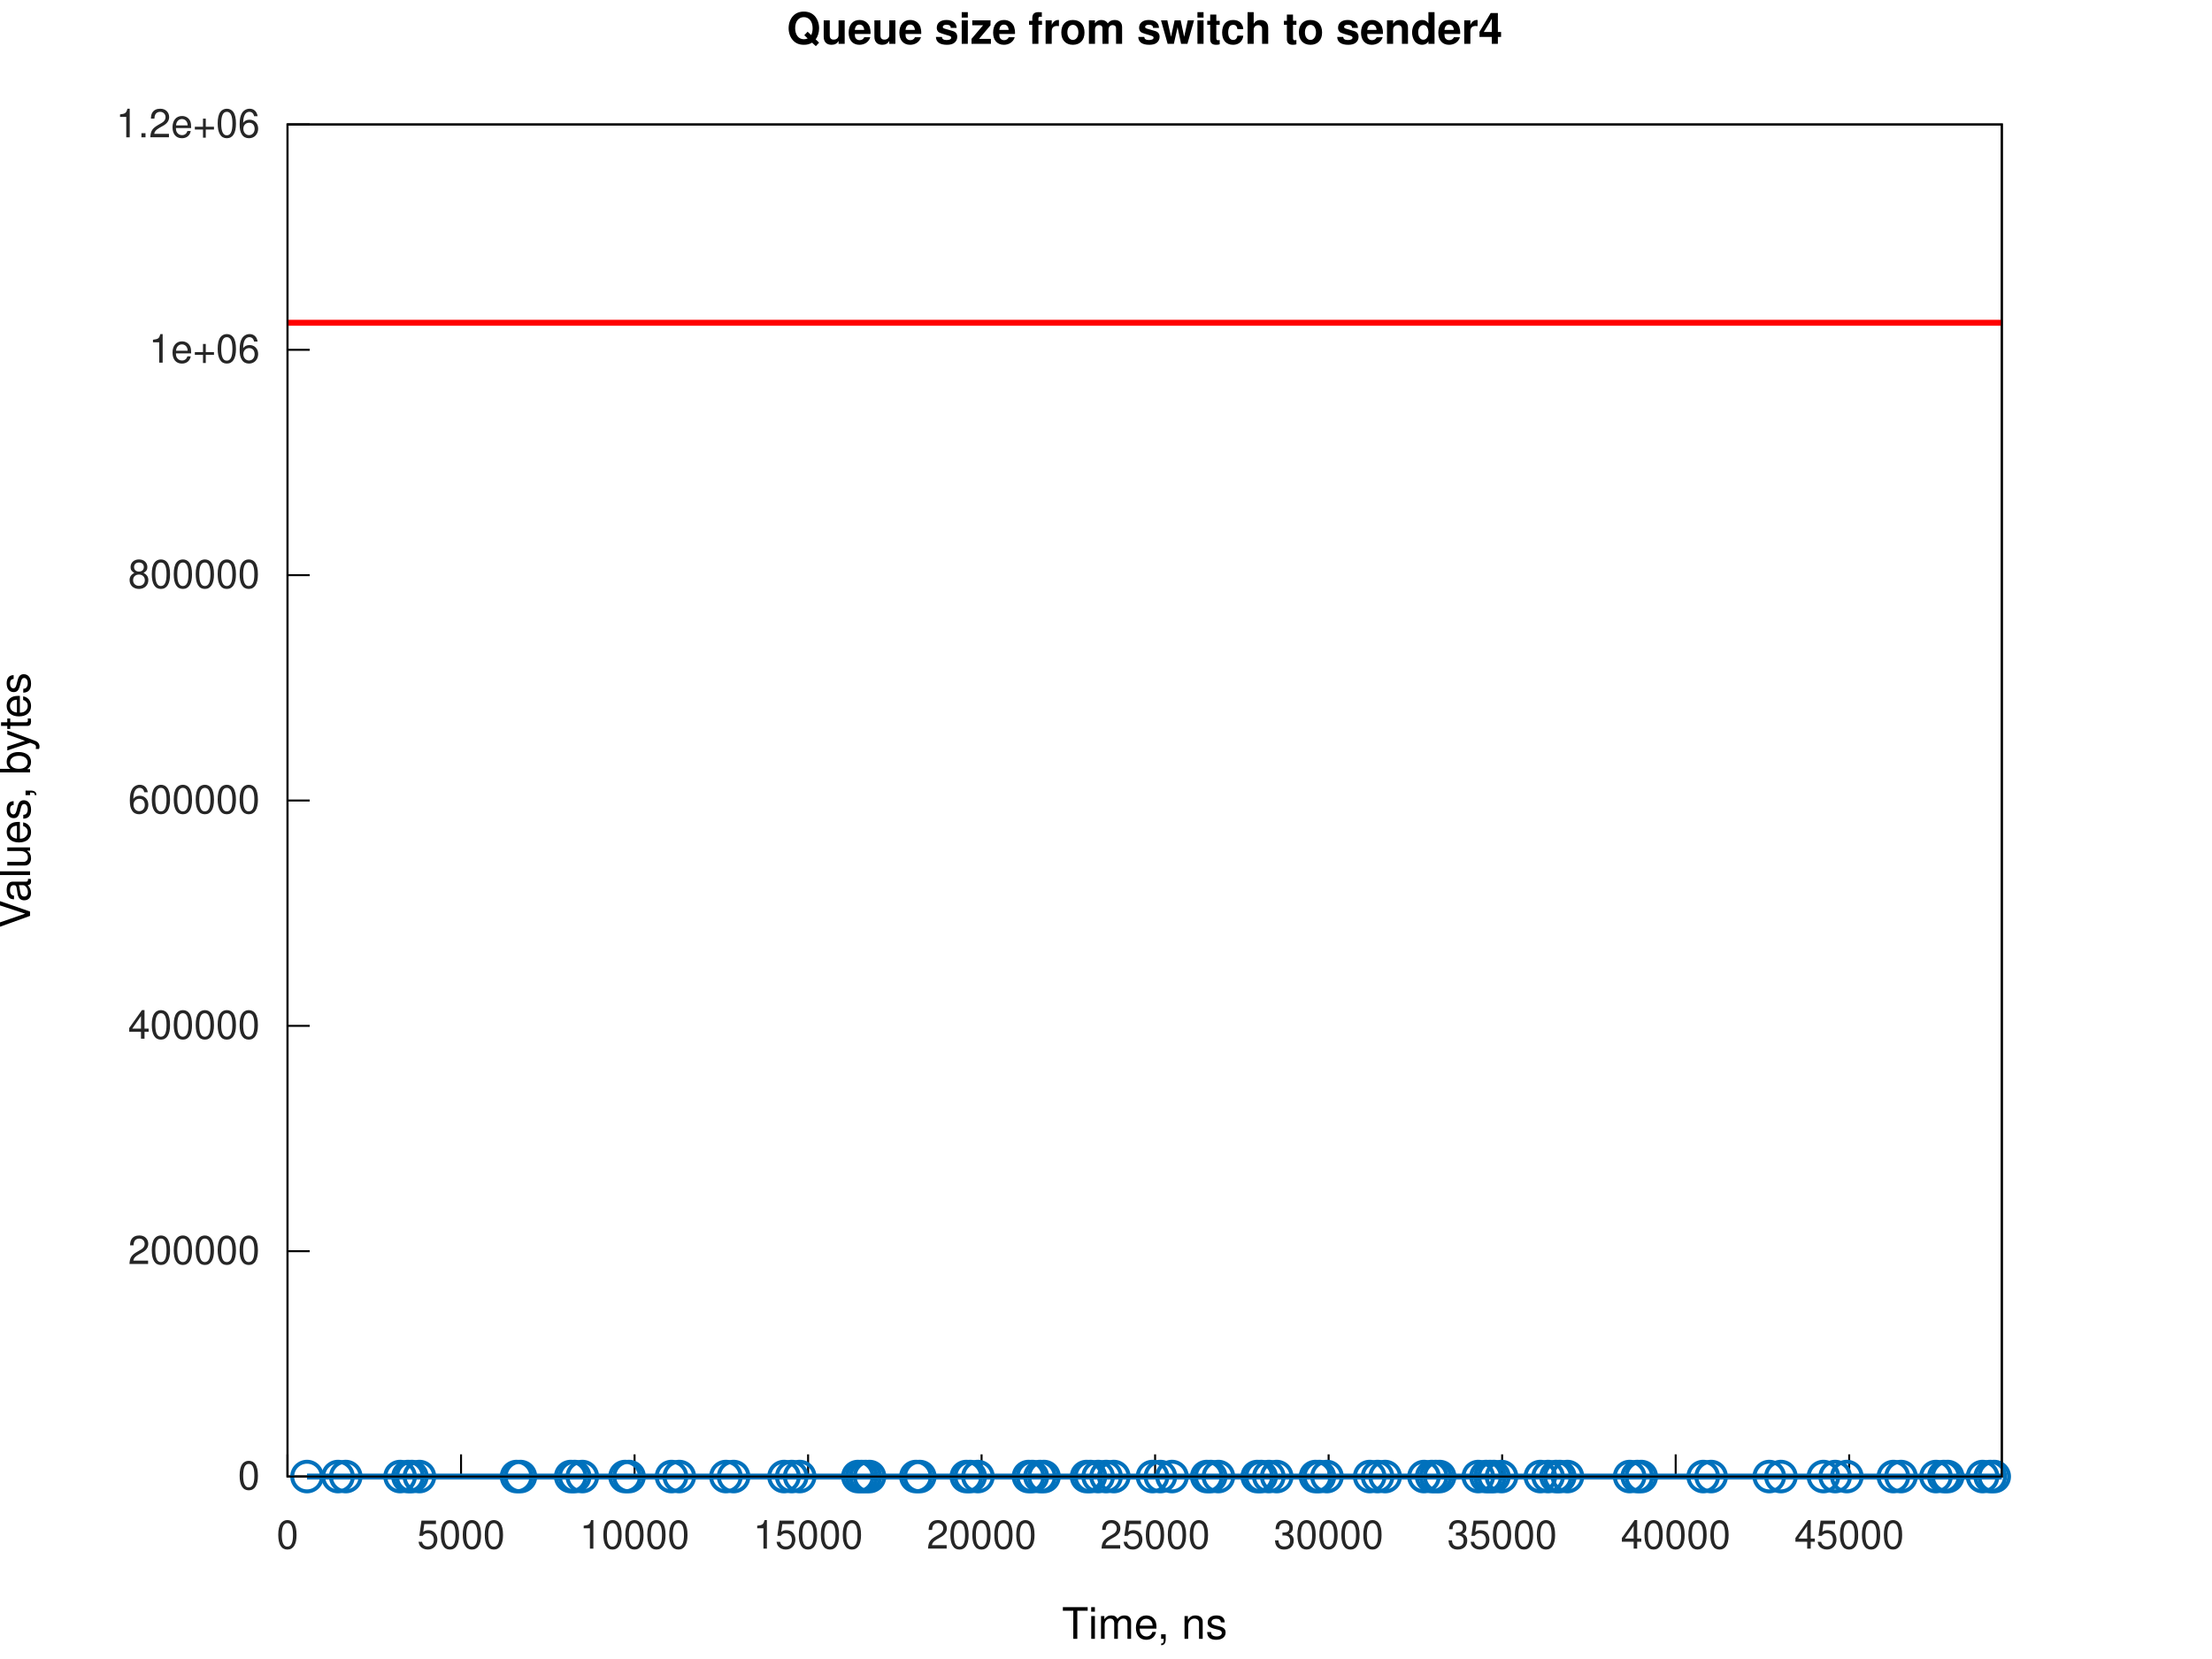
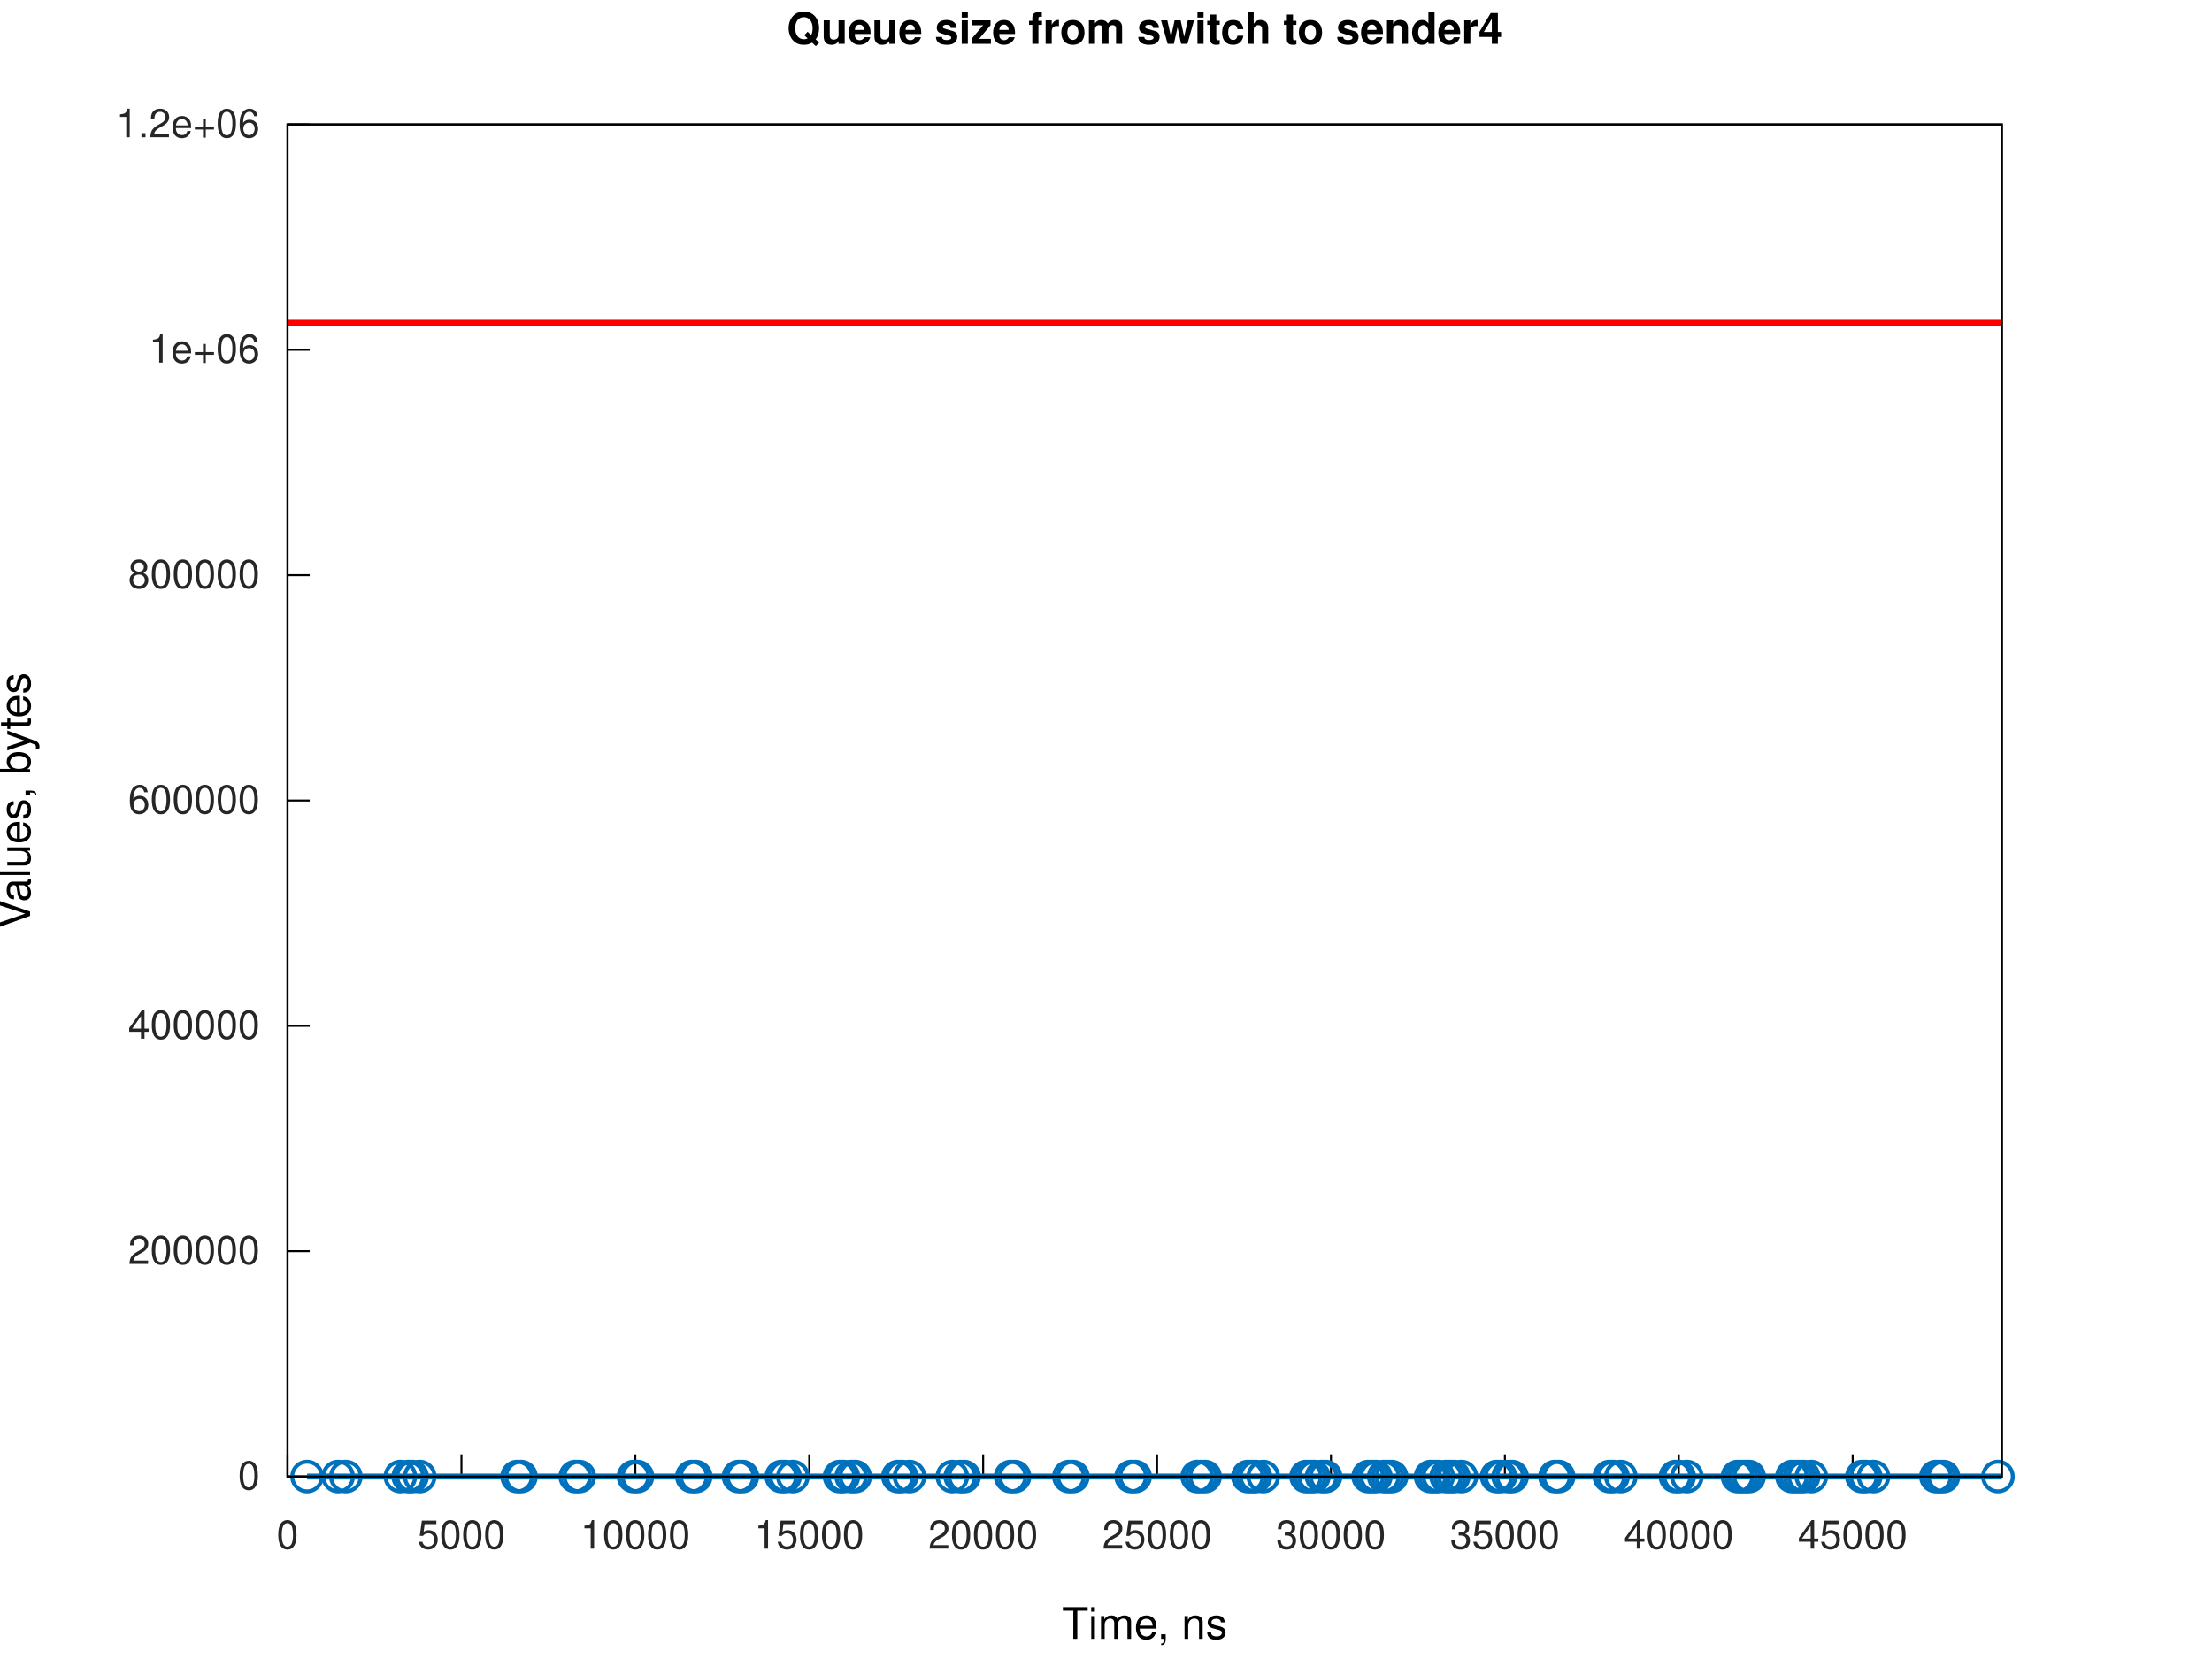
<svg xmlns="http://www.w3.org/2000/svg" xmlns:xlink="http://www.w3.org/1999/xlink" width="560" height="420" viewBox="0 0 560 420">
  <g id="gnuplot_canvas">
    <rect x="0" y="0" width="560" height="420" fill="none" />
    <defs>
      <circle id="gpDot" r="0.5" stroke-width="0.5" stroke="currentColor" />
      <path id="gpPt0" stroke-width="0.267" stroke="currentColor" d="M-1,0 h2 M0,-1 v2" />
      <path id="gpPt1" stroke-width="0.267" stroke="currentColor" d="M-1,-1 L1,1 M1,-1 L-1,1" />
      <path id="gpPt2" stroke-width="0.267" stroke="currentColor" d="M-1,0 L1,0 M0,-1 L0,1 M-1,-1 L1,1 M-1,1 L1,-1" />
      <rect id="gpPt3" stroke-width="0.267" stroke="currentColor" x="-1" y="-1" width="2" height="2" />
      <rect id="gpPt4" stroke-width="0.267" stroke="currentColor" fill="currentColor" x="-1" y="-1" width="2" height="2" />
      <circle id="gpPt5" stroke-width="0.267" stroke="currentColor" cx="0" cy="0" r="1" />
      <use xlink:href="#gpPt5" id="gpPt6" fill="currentColor" stroke="none" />
      <path id="gpPt7" stroke-width="0.267" stroke="currentColor" d="M0,-1.33 L-1.33,0.67 L1.33,0.67 z" />
      <use xlink:href="#gpPt7" id="gpPt8" fill="currentColor" stroke="none" />
      <use xlink:href="#gpPt7" id="gpPt9" stroke="currentColor" transform="rotate(180)" />
      <use xlink:href="#gpPt9" id="gpPt10" fill="currentColor" stroke="none" />
      <use xlink:href="#gpPt3" id="gpPt11" stroke="currentColor" transform="rotate(45)" />
      <use xlink:href="#gpPt11" id="gpPt12" fill="currentColor" stroke="none" />
      <path id="gpPt13" stroke-width="0.267" stroke="currentColor" d="M0,1.330 L1.265,0.411 L0.782,-1.067 L-0.782,-1.076 L-1.265,0.411 z" />
      <use xlink:href="#gpPt13" id="gpPt14" fill="currentColor" stroke="none" />
      <filter id="textbox" filterUnits="objectBoundingBox" x="0" y="0" height="1" width="1">
        <feFlood flood-color="white" flood-opacity="1" result="bgnd" />
        <feComposite in="SourceGraphic" in2="bgnd" operator="atop" />
      </filter>
      <filter id="greybox" filterUnits="objectBoundingBox" x="0" y="0" height="1" width="1">
        <feFlood flood-color="lightgrey" flood-opacity="1" result="grey" />
        <feComposite in="SourceGraphic" in2="grey" operator="atop" />
      </filter>
    </defs>
    <g fill="none" color="white" stroke="currentColor" stroke-width="1.00" stroke-linecap="butt" stroke-linejoin="miter">
</g>
    <g fill="none" color="white" stroke="currentColor" stroke-width="0.50" stroke-linecap="butt" stroke-linejoin="miter">
</g>
    <g fill="none" color="black" stroke="currentColor" stroke-width="0.50" stroke-linecap="butt" stroke-linejoin="miter">
      <path stroke="rgb(  0,   0,   0)" d="M72.79,373.81 L78.41,373.81  " />
      <g transform="translate(65.79,377.06)" stroke="none" fill="rgb(38,38,38)" font-family="Helvetica" font-size="10.00" text-anchor="end">
        <text>
          <tspan font-family="Helvetica">0</tspan>
        </text>
      </g>
    </g>
    <g fill="none" color="black" stroke="currentColor" stroke-width="0.50" stroke-linecap="butt" stroke-linejoin="miter">
      <path stroke="rgb(  0,   0,   0)" d="M72.79,316.76 L78.41,316.76  " />
      <g transform="translate(65.79,320.01)" stroke="none" fill="rgb(38,38,38)" font-family="Helvetica" font-size="10.00" text-anchor="end">
        <text>
          <tspan font-family="Helvetica">200000</tspan>
        </text>
      </g>
    </g>
    <g fill="none" color="black" stroke="currentColor" stroke-width="0.50" stroke-linecap="butt" stroke-linejoin="miter">
      <path stroke="rgb(  0,   0,   0)" d="M72.79,259.71 L78.41,259.71  " />
      <g transform="translate(65.79,262.96)" stroke="none" fill="rgb(38,38,38)" font-family="Helvetica" font-size="10.00" text-anchor="end">
        <text>
          <tspan font-family="Helvetica">400000</tspan>
        </text>
      </g>
    </g>
    <g fill="none" color="black" stroke="currentColor" stroke-width="0.50" stroke-linecap="butt" stroke-linejoin="miter">
      <path stroke="rgb(  0,   0,   0)" d="M72.79,202.66 L78.41,202.66  " />
      <g transform="translate(65.79,205.91)" stroke="none" fill="rgb(38,38,38)" font-family="Helvetica" font-size="10.00" text-anchor="end">
        <text>
          <tspan font-family="Helvetica">600000</tspan>
        </text>
      </g>
    </g>
    <g fill="none" color="black" stroke="currentColor" stroke-width="0.50" stroke-linecap="butt" stroke-linejoin="miter">
      <path stroke="rgb(  0,   0,   0)" d="M72.79,145.61 L78.41,145.61  " />
      <g transform="translate(65.79,148.86)" stroke="none" fill="rgb(38,38,38)" font-family="Helvetica" font-size="10.00" text-anchor="end">
        <text>
          <tspan font-family="Helvetica">800000</tspan>
        </text>
      </g>
    </g>
    <g fill="none" color="black" stroke="currentColor" stroke-width="0.50" stroke-linecap="butt" stroke-linejoin="miter">
      <path stroke="rgb(  0,   0,   0)" d="M72.79,88.56 L78.41,88.56  " />
      <g transform="translate(65.79,91.81)" stroke="none" fill="rgb(38,38,38)" font-family="Helvetica" font-size="10.00" text-anchor="end">
        <text>
          <tspan font-family="Helvetica">1e+06</tspan>
        </text>
      </g>
    </g>
    <g fill="none" color="black" stroke="currentColor" stroke-width="0.50" stroke-linecap="butt" stroke-linejoin="miter">
      <path stroke="rgb(  0,   0,   0)" d="M72.79,31.51 L78.41,31.51  " />
      <g transform="translate(65.79,34.76)" stroke="none" fill="rgb(38,38,38)" font-family="Helvetica" font-size="10.00" text-anchor="end">
        <text>
          <tspan font-family="Helvetica">1.2e+06</tspan>
        </text>
      </g>
    </g>
    <g fill="none" color="black" stroke="currentColor" stroke-width="0.50" stroke-linecap="butt" stroke-linejoin="miter">
      <path stroke="rgb(  0,   0,   0)" d="M72.79,373.81 L72.79,368.19  " />
      <g transform="translate(72.79,392.06)" stroke="none" fill="rgb(38,38,38)" font-family="Helvetica" font-size="10.00" text-anchor="middle">
        <text>
          <tspan font-family="Helvetica">0</tspan>
        </text>
      </g>
    </g>
    <g fill="none" color="black" stroke="currentColor" stroke-width="0.50" stroke-linecap="butt" stroke-linejoin="miter">
-       <path stroke="rgb(  0,   0,   0)" d="M116.72,373.81 L116.72,368.19  " />
-       <g transform="translate(116.72,392.06)" stroke="none" fill="rgb(38,38,38)" font-family="Helvetica" font-size="10.00" text-anchor="middle">
+       <path stroke="rgb(  0,   0,   0)" d="M116.82,373.81 L116.82,368.19  " />
+       <g transform="translate(116.82,392.06)" stroke="none" fill="rgb(38,38,38)" font-family="Helvetica" font-size="10.00" text-anchor="middle">
        <text>
          <tspan font-family="Helvetica">5000</tspan>
        </text>
      </g>
    </g>
    <g fill="none" color="black" stroke="currentColor" stroke-width="0.50" stroke-linecap="butt" stroke-linejoin="miter">
-       <path stroke="rgb(  0,   0,   0)" d="M160.65,373.81 L160.65,368.19  " />
-       <g transform="translate(160.65,392.06)" stroke="none" fill="rgb(38,38,38)" font-family="Helvetica" font-size="10.00" text-anchor="middle">
+       <path stroke="rgb(  0,   0,   0)" d="M160.84,373.81 L160.84,368.19  " />
+       <g transform="translate(160.84,392.06)" stroke="none" fill="rgb(38,38,38)" font-family="Helvetica" font-size="10.00" text-anchor="middle">
        <text>
          <tspan font-family="Helvetica">10000</tspan>
        </text>
      </g>
    </g>
    <g fill="none" color="black" stroke="currentColor" stroke-width="0.50" stroke-linecap="butt" stroke-linejoin="miter">
-       <path stroke="rgb(  0,   0,   0)" d="M204.58,373.81 L204.58,368.19  " />
-       <g transform="translate(204.58,392.06)" stroke="none" fill="rgb(38,38,38)" font-family="Helvetica" font-size="10.00" text-anchor="middle">
+       <path stroke="rgb(  0,   0,   0)" d="M204.87,373.81 L204.87,368.19  " />
+       <g transform="translate(204.87,392.06)" stroke="none" fill="rgb(38,38,38)" font-family="Helvetica" font-size="10.00" text-anchor="middle">
        <text>
          <tspan font-family="Helvetica">15000</tspan>
        </text>
      </g>
    </g>
    <g fill="none" color="black" stroke="currentColor" stroke-width="0.50" stroke-linecap="butt" stroke-linejoin="miter">
-       <path stroke="rgb(  0,   0,   0)" d="M248.50,373.81 L248.50,368.19  " />
-       <g transform="translate(248.50,392.06)" stroke="none" fill="rgb(38,38,38)" font-family="Helvetica" font-size="10.00" text-anchor="middle">
+       <path stroke="rgb(  0,   0,   0)" d="M248.90,373.81 L248.90,368.19  " />
+       <g transform="translate(248.90,392.06)" stroke="none" fill="rgb(38,38,38)" font-family="Helvetica" font-size="10.00" text-anchor="middle">
        <text>
          <tspan font-family="Helvetica">20000</tspan>
        </text>
      </g>
    </g>
    <g fill="none" color="black" stroke="currentColor" stroke-width="0.50" stroke-linecap="butt" stroke-linejoin="miter">
-       <path stroke="rgb(  0,   0,   0)" d="M292.43,373.81 L292.43,368.19  " />
-       <g transform="translate(292.43,392.06)" stroke="none" fill="rgb(38,38,38)" font-family="Helvetica" font-size="10.00" text-anchor="middle">
+       <path stroke="rgb(  0,   0,   0)" d="M292.93,373.81 L292.93,368.19  " />
+       <g transform="translate(292.93,392.06)" stroke="none" fill="rgb(38,38,38)" font-family="Helvetica" font-size="10.00" text-anchor="middle">
        <text>
          <tspan font-family="Helvetica">25000</tspan>
        </text>
      </g>
    </g>
    <g fill="none" color="black" stroke="currentColor" stroke-width="0.50" stroke-linecap="butt" stroke-linejoin="miter">
-       <path stroke="rgb(  0,   0,   0)" d="M336.36,373.81 L336.36,368.19  " />
-       <g transform="translate(336.36,392.06)" stroke="none" fill="rgb(38,38,38)" font-family="Helvetica" font-size="10.00" text-anchor="middle">
+       <path stroke="rgb(  0,   0,   0)" d="M336.95,373.81 L336.95,368.19  " />
+       <g transform="translate(336.95,392.06)" stroke="none" fill="rgb(38,38,38)" font-family="Helvetica" font-size="10.00" text-anchor="middle">
        <text>
          <tspan font-family="Helvetica">30000</tspan>
        </text>
      </g>
    </g>
    <g fill="none" color="black" stroke="currentColor" stroke-width="0.50" stroke-linecap="butt" stroke-linejoin="miter">
-       <path stroke="rgb(  0,   0,   0)" d="M380.29,373.81 L380.29,368.19  " />
-       <g transform="translate(380.29,392.06)" stroke="none" fill="rgb(38,38,38)" font-family="Helvetica" font-size="10.00" text-anchor="middle">
+       <path stroke="rgb(  0,   0,   0)" d="M380.98,373.81 L380.98,368.19  " />
+       <g transform="translate(380.98,392.06)" stroke="none" fill="rgb(38,38,38)" font-family="Helvetica" font-size="10.00" text-anchor="middle">
        <text>
          <tspan font-family="Helvetica">35000</tspan>
        </text>
      </g>
    </g>
    <g fill="none" color="black" stroke="currentColor" stroke-width="0.50" stroke-linecap="butt" stroke-linejoin="miter">
-       <path stroke="rgb(  0,   0,   0)" d="M424.22,373.81 L424.22,368.19  " />
-       <g transform="translate(424.22,392.06)" stroke="none" fill="rgb(38,38,38)" font-family="Helvetica" font-size="10.00" text-anchor="middle">
+       <path stroke="rgb(  0,   0,   0)" d="M425.01,373.81 L425.01,368.19  " />
+       <g transform="translate(425.01,392.06)" stroke="none" fill="rgb(38,38,38)" font-family="Helvetica" font-size="10.00" text-anchor="middle">
        <text>
          <tspan font-family="Helvetica">40000</tspan>
        </text>
      </g>
    </g>
    <g fill="none" color="black" stroke="currentColor" stroke-width="0.50" stroke-linecap="butt" stroke-linejoin="miter">
-       <path stroke="rgb(  0,   0,   0)" d="M468.15,373.81 L468.15,368.19  " />
-       <g transform="translate(468.15,392.06)" stroke="none" fill="rgb(38,38,38)" font-family="Helvetica" font-size="10.00" text-anchor="middle">
+       <path stroke="rgb(  0,   0,   0)" d="M469.03,373.81 L469.03,368.19  " />
+       <g transform="translate(469.03,392.06)" stroke="none" fill="rgb(38,38,38)" font-family="Helvetica" font-size="10.00" text-anchor="middle">
        <text>
          <tspan font-family="Helvetica">45000</tspan>
        </text>
      </g>
    </g>
    <g fill="none" color="black" stroke="currentColor" stroke-width="0.50" stroke-linecap="butt" stroke-linejoin="miter">
</g>
    <g fill="none" color="black" stroke="currentColor" stroke-width="0.50" stroke-linecap="butt" stroke-linejoin="miter">
      <path stroke="rgb(  0,   0,   0)" d="M72.79,31.51 L72.79,373.81 L506.79,373.81 L506.79,31.51 L72.79,31.51 Z  " />
    </g>
    <g fill="none" color="black" stroke="currentColor" stroke-width="0.50" stroke-linecap="butt" stroke-linejoin="miter">
</g>
    <g id="gnuplot_plot_1a">
      <g fill="none" color="white" stroke="rgb(  0,   0,   0)" stroke-width="1.50" stroke-linecap="butt" stroke-linejoin="miter">
</g>
      <g fill="none" color="black" stroke="currentColor" stroke-width="1.50" stroke-linecap="butt" stroke-linejoin="miter">
-         <path stroke="rgb(  0, 113, 188)" d="M77.73,373.81 L85.57,373.81 L87.53,373.81 L101.29,373.81 L103.28,373.81 L104.26,373.81 L106.18,373.81 L130.77,373.81   L131.75,373.81 L144.49,373.81 L145.49,373.81 L147.42,373.81 L158.24,373.81 L159.25,373.81 L170.01,373.81 L171.97,373.81   L183.77,373.81 L185.72,373.81 L198.49,373.81 L200.44,373.81 L202.45,373.81 L217.18,373.81 L218.13,373.81 L219.10,373.81   L220.13,373.81 L231.87,373.81 L232.85,373.81 L244.64,373.81 L245.62,373.81 L247.57,373.81 L260.38,373.81 L261.36,373.81   L263.28,373.81 L264.30,373.81 L275.08,373.81 L276.06,373.81 L278.01,373.81 L280.02,373.81 L281.98,373.81 L291.78,373.81   L293.77,373.81 L296.71,373.81 L305.51,373.81 L306.50,373.81 L308.45,373.81 L318.29,373.81 L319.27,373.81 L321.22,373.81   L323.22,373.81 L333.04,373.81 L334.02,373.81 L335.94,373.81 L346.76,373.81 L348.75,373.81 L350.67,373.81 L360.50,373.81   L362.45,373.81 L363.47,373.81 L364.46,373.81 L374.25,373.81 L376.20,373.81 L377.22,373.81 L378.20,373.81 L380.13,373.81   L389.96,373.81 L391.92,373.81 L393.92,373.81 L394.89,373.81 L396.82,373.81 L412.57,373.81 L414.49,373.81 L415.51,373.81   L431.19,373.81 L433.19,373.81 L447.92,373.81 L450.86,373.81 L461.63,373.81 L464.60,373.81 L467.55,373.81 L479.34,373.81   L481.26,373.81 L490.12,373.81 L492.11,373.81 L493.08,373.81 L501.92,373.81 L503.84,373.81 L504.86,373.81 L506.79,373.81    " />
-         <use xlink:href="#gpPt5" transform="translate(77.73,373.81) scale(3.75)" color="rgb(  0, 113, 188)" />
-         <use xlink:href="#gpPt5" transform="translate(85.57,373.81) scale(3.75)" color="rgb(  0, 113, 188)" />
-         <use xlink:href="#gpPt5" transform="translate(87.53,373.81) scale(3.75)" color="rgb(  0, 113, 188)" />
-         <use xlink:href="#gpPt5" transform="translate(101.29,373.81) scale(3.75)" color="rgb(  0, 113, 188)" />
-         <use xlink:href="#gpPt5" transform="translate(103.28,373.81) scale(3.75)" color="rgb(  0, 113, 188)" />
-         <use xlink:href="#gpPt5" transform="translate(104.26,373.81) scale(3.75)" color="rgb(  0, 113, 188)" />
-         <use xlink:href="#gpPt5" transform="translate(106.18,373.81) scale(3.75)" color="rgb(  0, 113, 188)" />
-         <use xlink:href="#gpPt5" transform="translate(130.77,373.81) scale(3.75)" color="rgb(  0, 113, 188)" />
-         <use xlink:href="#gpPt5" transform="translate(131.75,373.81) scale(3.75)" color="rgb(  0, 113, 188)" />
-         <use xlink:href="#gpPt5" transform="translate(144.49,373.81) scale(3.75)" color="rgb(  0, 113, 188)" />
-         <use xlink:href="#gpPt5" transform="translate(145.49,373.81) scale(3.75)" color="rgb(  0, 113, 188)" />
-         <use xlink:href="#gpPt5" transform="translate(147.42,373.81) scale(3.75)" color="rgb(  0, 113, 188)" />
-         <use xlink:href="#gpPt5" transform="translate(158.24,373.81) scale(3.75)" color="rgb(  0, 113, 188)" />
-         <use xlink:href="#gpPt5" transform="translate(159.25,373.81) scale(3.75)" color="rgb(  0, 113, 188)" />
-         <use xlink:href="#gpPt5" transform="translate(170.01,373.81) scale(3.75)" color="rgb(  0, 113, 188)" />
-         <use xlink:href="#gpPt5" transform="translate(171.97,373.81) scale(3.75)" color="rgb(  0, 113, 188)" />
-         <use xlink:href="#gpPt5" transform="translate(183.77,373.81) scale(3.75)" color="rgb(  0, 113, 188)" />
-         <use xlink:href="#gpPt5" transform="translate(185.72,373.81) scale(3.75)" color="rgb(  0, 113, 188)" />
-         <use xlink:href="#gpPt5" transform="translate(198.49,373.81) scale(3.75)" color="rgb(  0, 113, 188)" />
-         <use xlink:href="#gpPt5" transform="translate(200.44,373.81) scale(3.75)" color="rgb(  0, 113, 188)" />
-         <use xlink:href="#gpPt5" transform="translate(202.45,373.81) scale(3.75)" color="rgb(  0, 113, 188)" />
-         <use xlink:href="#gpPt5" transform="translate(217.18,373.81) scale(3.75)" color="rgb(  0, 113, 188)" />
-         <use xlink:href="#gpPt5" transform="translate(218.13,373.81) scale(3.75)" color="rgb(  0, 113, 188)" />
-         <use xlink:href="#gpPt5" transform="translate(219.10,373.81) scale(3.75)" color="rgb(  0, 113, 188)" />
-         <use xlink:href="#gpPt5" transform="translate(220.13,373.81) scale(3.75)" color="rgb(  0, 113, 188)" />
-         <use xlink:href="#gpPt5" transform="translate(231.87,373.81) scale(3.75)" color="rgb(  0, 113, 188)" />
-         <use xlink:href="#gpPt5" transform="translate(232.85,373.81) scale(3.75)" color="rgb(  0, 113, 188)" />
-         <use xlink:href="#gpPt5" transform="translate(244.64,373.81) scale(3.75)" color="rgb(  0, 113, 188)" />
-         <use xlink:href="#gpPt5" transform="translate(245.62,373.81) scale(3.75)" color="rgb(  0, 113, 188)" />
-         <use xlink:href="#gpPt5" transform="translate(247.57,373.81) scale(3.75)" color="rgb(  0, 113, 188)" />
-         <use xlink:href="#gpPt5" transform="translate(260.38,373.81) scale(3.75)" color="rgb(  0, 113, 188)" />
-         <use xlink:href="#gpPt5" transform="translate(261.36,373.81) scale(3.75)" color="rgb(  0, 113, 188)" />
-         <use xlink:href="#gpPt5" transform="translate(263.28,373.81) scale(3.75)" color="rgb(  0, 113, 188)" />
-         <use xlink:href="#gpPt5" transform="translate(264.30,373.81) scale(3.75)" color="rgb(  0, 113, 188)" />
-         <use xlink:href="#gpPt5" transform="translate(275.08,373.81) scale(3.75)" color="rgb(  0, 113, 188)" />
-         <use xlink:href="#gpPt5" transform="translate(276.06,373.81) scale(3.75)" color="rgb(  0, 113, 188)" />
-         <use xlink:href="#gpPt5" transform="translate(278.01,373.81) scale(3.75)" color="rgb(  0, 113, 188)" />
-         <use xlink:href="#gpPt5" transform="translate(280.02,373.81) scale(3.75)" color="rgb(  0, 113, 188)" />
-         <use xlink:href="#gpPt5" transform="translate(281.98,373.81) scale(3.75)" color="rgb(  0, 113, 188)" />
-         <use xlink:href="#gpPt5" transform="translate(291.78,373.81) scale(3.75)" color="rgb(  0, 113, 188)" />
-         <use xlink:href="#gpPt5" transform="translate(293.77,373.81) scale(3.75)" color="rgb(  0, 113, 188)" />
-         <use xlink:href="#gpPt5" transform="translate(296.71,373.81) scale(3.75)" color="rgb(  0, 113, 188)" />
-         <use xlink:href="#gpPt5" transform="translate(305.51,373.81) scale(3.75)" color="rgb(  0, 113, 188)" />
-         <use xlink:href="#gpPt5" transform="translate(306.50,373.81) scale(3.75)" color="rgb(  0, 113, 188)" />
-         <use xlink:href="#gpPt5" transform="translate(308.45,373.81) scale(3.75)" color="rgb(  0, 113, 188)" />
-         <use xlink:href="#gpPt5" transform="translate(318.29,373.81) scale(3.75)" color="rgb(  0, 113, 188)" />
-         <use xlink:href="#gpPt5" transform="translate(319.27,373.81) scale(3.75)" color="rgb(  0, 113, 188)" />
-         <use xlink:href="#gpPt5" transform="translate(321.22,373.81) scale(3.75)" color="rgb(  0, 113, 188)" />
-         <use xlink:href="#gpPt5" transform="translate(323.22,373.81) scale(3.75)" color="rgb(  0, 113, 188)" />
-         <use xlink:href="#gpPt5" transform="translate(333.04,373.81) scale(3.75)" color="rgb(  0, 113, 188)" />
-         <use xlink:href="#gpPt5" transform="translate(334.02,373.81) scale(3.75)" color="rgb(  0, 113, 188)" />
-         <use xlink:href="#gpPt5" transform="translate(335.94,373.81) scale(3.75)" color="rgb(  0, 113, 188)" />
-         <use xlink:href="#gpPt5" transform="translate(346.76,373.81) scale(3.75)" color="rgb(  0, 113, 188)" />
-         <use xlink:href="#gpPt5" transform="translate(348.75,373.81) scale(3.75)" color="rgb(  0, 113, 188)" />
-         <use xlink:href="#gpPt5" transform="translate(350.67,373.81) scale(3.75)" color="rgb(  0, 113, 188)" />
-         <use xlink:href="#gpPt5" transform="translate(360.50,373.81) scale(3.75)" color="rgb(  0, 113, 188)" />
-         <use xlink:href="#gpPt5" transform="translate(362.45,373.81) scale(3.75)" color="rgb(  0, 113, 188)" />
-         <use xlink:href="#gpPt5" transform="translate(363.47,373.81) scale(3.75)" color="rgb(  0, 113, 188)" />
-         <use xlink:href="#gpPt5" transform="translate(364.46,373.81) scale(3.75)" color="rgb(  0, 113, 188)" />
-         <use xlink:href="#gpPt5" transform="translate(374.25,373.81) scale(3.75)" color="rgb(  0, 113, 188)" />
-         <use xlink:href="#gpPt5" transform="translate(376.20,373.81) scale(3.75)" color="rgb(  0, 113, 188)" />
-         <use xlink:href="#gpPt5" transform="translate(377.22,373.81) scale(3.75)" color="rgb(  0, 113, 188)" />
-         <use xlink:href="#gpPt5" transform="translate(378.20,373.81) scale(3.75)" color="rgb(  0, 113, 188)" />
-         <use xlink:href="#gpPt5" transform="translate(380.13,373.81) scale(3.75)" color="rgb(  0, 113, 188)" />
-         <use xlink:href="#gpPt5" transform="translate(389.96,373.81) scale(3.75)" color="rgb(  0, 113, 188)" />
-         <use xlink:href="#gpPt5" transform="translate(391.92,373.81) scale(3.75)" color="rgb(  0, 113, 188)" />
-         <use xlink:href="#gpPt5" transform="translate(393.92,373.81) scale(3.75)" color="rgb(  0, 113, 188)" />
-         <use xlink:href="#gpPt5" transform="translate(394.89,373.81) scale(3.75)" color="rgb(  0, 113, 188)" />
-         <use xlink:href="#gpPt5" transform="translate(396.82,373.81) scale(3.75)" color="rgb(  0, 113, 188)" />
-         <use xlink:href="#gpPt5" transform="translate(412.57,373.81) scale(3.75)" color="rgb(  0, 113, 188)" />
-         <use xlink:href="#gpPt5" transform="translate(414.49,373.81) scale(3.75)" color="rgb(  0, 113, 188)" />
-         <use xlink:href="#gpPt5" transform="translate(415.51,373.81) scale(3.75)" color="rgb(  0, 113, 188)" />
-         <use xlink:href="#gpPt5" transform="translate(431.19,373.81) scale(3.75)" color="rgb(  0, 113, 188)" />
-         <use xlink:href="#gpPt5" transform="translate(433.19,373.81) scale(3.75)" color="rgb(  0, 113, 188)" />
-         <use xlink:href="#gpPt5" transform="translate(447.92,373.81) scale(3.75)" color="rgb(  0, 113, 188)" />
-         <use xlink:href="#gpPt5" transform="translate(450.86,373.81) scale(3.75)" color="rgb(  0, 113, 188)" />
-         <use xlink:href="#gpPt5" transform="translate(461.63,373.81) scale(3.75)" color="rgb(  0, 113, 188)" />
-         <use xlink:href="#gpPt5" transform="translate(464.60,373.81) scale(3.75)" color="rgb(  0, 113, 188)" />
-         <use xlink:href="#gpPt5" transform="translate(467.55,373.81) scale(3.75)" color="rgb(  0, 113, 188)" />
-         <use xlink:href="#gpPt5" transform="translate(479.34,373.81) scale(3.75)" color="rgb(  0, 113, 188)" />
-         <use xlink:href="#gpPt5" transform="translate(481.26,373.81) scale(3.75)" color="rgb(  0, 113, 188)" />
-         <use xlink:href="#gpPt5" transform="translate(490.12,373.81) scale(3.75)" color="rgb(  0, 113, 188)" />
-         <use xlink:href="#gpPt5" transform="translate(492.11,373.81) scale(3.75)" color="rgb(  0, 113, 188)" />
-         <use xlink:href="#gpPt5" transform="translate(493.08,373.81) scale(3.75)" color="rgb(  0, 113, 188)" />
-         <use xlink:href="#gpPt5" transform="translate(501.92,373.81) scale(3.75)" color="rgb(  0, 113, 188)" />
-         <use xlink:href="#gpPt5" transform="translate(503.84,373.81) scale(3.75)" color="rgb(  0, 113, 188)" />
-         <use xlink:href="#gpPt5" transform="translate(504.86,373.81) scale(3.75)" color="rgb(  0, 113, 188)" />
+         <path stroke="rgb(  0, 113, 188)" d="M77.74,373.81 L85.60,373.81 L87.56,373.81 L101.36,373.81 L103.35,373.81 L104.33,373.81 L106.26,373.81 L130.91,373.81   L131.89,373.81 L145.63,373.81 L146.65,373.81 L160.39,373.81 L161.38,373.81 L175.16,373.81 L176.14,373.81 L186.97,373.81   L187.95,373.81 L197.80,373.81 L198.77,373.81 L200.73,373.81 L212.55,373.81 L213.53,373.81 L215.49,373.81 L216.51,373.81   L227.32,373.81 L228.29,373.81 L230.25,373.81 L241.09,373.81 L243.09,373.81 L244.07,373.81 L255.85,373.81 L256.86,373.81   L270.61,373.81 L271.62,373.81 L286.36,373.81 L287.37,373.81 L303.08,373.81 L304.10,373.81 L305.09,373.81 L315.91,373.81   L316.89,373.81 L317.84,373.81 L319.81,373.81 L330.64,373.81 L331.65,373.81 L332.64,373.81 L334.57,373.81 L335.59,373.81   L346.38,373.81 L347.37,373.81 L348.34,373.81 L350.31,373.81 L351.33,373.81 L352.32,373.81 L362.16,373.81 L363.11,373.81   L364.13,373.81 L366.10,373.81 L367.09,373.81 L368.07,373.81 L369.99,373.81 L378.89,373.81 L379.88,373.81 L381.80,373.81   L382.81,373.81 L393.66,373.81 L394.60,373.81 L407.43,373.81 L408.38,373.81 L410.34,373.81 L424.16,373.81 L425.11,373.81   L427.07,373.81 L439.87,373.81 L440.86,373.81 L441.83,373.81 L442.82,373.81 L453.65,373.81 L454.63,373.81 L455.62,373.81   L456.64,373.81 L458.56,373.81 L471.36,373.81 L472.35,373.81 L474.31,373.81 L490.10,373.81 L491.08,373.81 L492.02,373.81   L505.81,373.81 L506.79,373.81  " />
+         <use xlink:href="#gpPt5" transform="translate(77.74,373.81) scale(3.75)" color="rgb(  0, 113, 188)" />
+         <use xlink:href="#gpPt5" transform="translate(85.60,373.81) scale(3.75)" color="rgb(  0, 113, 188)" />
+         <use xlink:href="#gpPt5" transform="translate(87.56,373.81) scale(3.75)" color="rgb(  0, 113, 188)" />
+         <use xlink:href="#gpPt5" transform="translate(101.36,373.81) scale(3.75)" color="rgb(  0, 113, 188)" />
+         <use xlink:href="#gpPt5" transform="translate(103.35,373.81) scale(3.75)" color="rgb(  0, 113, 188)" />
+         <use xlink:href="#gpPt5" transform="translate(104.33,373.81) scale(3.75)" color="rgb(  0, 113, 188)" />
+         <use xlink:href="#gpPt5" transform="translate(106.26,373.81) scale(3.75)" color="rgb(  0, 113, 188)" />
+         <use xlink:href="#gpPt5" transform="translate(130.91,373.81) scale(3.75)" color="rgb(  0, 113, 188)" />
+         <use xlink:href="#gpPt5" transform="translate(131.89,373.81) scale(3.75)" color="rgb(  0, 113, 188)" />
+         <use xlink:href="#gpPt5" transform="translate(145.63,373.81) scale(3.75)" color="rgb(  0, 113, 188)" />
+         <use xlink:href="#gpPt5" transform="translate(146.65,373.81) scale(3.75)" color="rgb(  0, 113, 188)" />
+         <use xlink:href="#gpPt5" transform="translate(160.39,373.81) scale(3.75)" color="rgb(  0, 113, 188)" />
+         <use xlink:href="#gpPt5" transform="translate(161.38,373.81) scale(3.75)" color="rgb(  0, 113, 188)" />
+         <use xlink:href="#gpPt5" transform="translate(175.16,373.81) scale(3.75)" color="rgb(  0, 113, 188)" />
+         <use xlink:href="#gpPt5" transform="translate(176.14,373.81) scale(3.75)" color="rgb(  0, 113, 188)" />
+         <use xlink:href="#gpPt5" transform="translate(186.97,373.81) scale(3.75)" color="rgb(  0, 113, 188)" />
+         <use xlink:href="#gpPt5" transform="translate(187.95,373.81) scale(3.75)" color="rgb(  0, 113, 188)" />
+         <use xlink:href="#gpPt5" transform="translate(197.80,373.81) scale(3.75)" color="rgb(  0, 113, 188)" />
+         <use xlink:href="#gpPt5" transform="translate(198.77,373.81) scale(3.75)" color="rgb(  0, 113, 188)" />
+         <use xlink:href="#gpPt5" transform="translate(200.73,373.81) scale(3.75)" color="rgb(  0, 113, 188)" />
+         <use xlink:href="#gpPt5" transform="translate(212.55,373.81) scale(3.75)" color="rgb(  0, 113, 188)" />
+         <use xlink:href="#gpPt5" transform="translate(213.53,373.81) scale(3.75)" color="rgb(  0, 113, 188)" />
+         <use xlink:href="#gpPt5" transform="translate(215.49,373.81) scale(3.75)" color="rgb(  0, 113, 188)" />
+         <use xlink:href="#gpPt5" transform="translate(216.51,373.81) scale(3.75)" color="rgb(  0, 113, 188)" />
+         <use xlink:href="#gpPt5" transform="translate(227.32,373.81) scale(3.75)" color="rgb(  0, 113, 188)" />
+         <use xlink:href="#gpPt5" transform="translate(228.29,373.81) scale(3.75)" color="rgb(  0, 113, 188)" />
+         <use xlink:href="#gpPt5" transform="translate(230.25,373.81) scale(3.75)" color="rgb(  0, 113, 188)" />
+         <use xlink:href="#gpPt5" transform="translate(241.09,373.81) scale(3.75)" color="rgb(  0, 113, 188)" />
+         <use xlink:href="#gpPt5" transform="translate(243.09,373.81) scale(3.75)" color="rgb(  0, 113, 188)" />
+         <use xlink:href="#gpPt5" transform="translate(244.07,373.81) scale(3.75)" color="rgb(  0, 113, 188)" />
+         <use xlink:href="#gpPt5" transform="translate(255.85,373.81) scale(3.75)" color="rgb(  0, 113, 188)" />
+         <use xlink:href="#gpPt5" transform="translate(256.86,373.81) scale(3.75)" color="rgb(  0, 113, 188)" />
+         <use xlink:href="#gpPt5" transform="translate(270.61,373.81) scale(3.75)" color="rgb(  0, 113, 188)" />
+         <use xlink:href="#gpPt5" transform="translate(271.62,373.81) scale(3.75)" color="rgb(  0, 113, 188)" />
+         <use xlink:href="#gpPt5" transform="translate(286.36,373.81) scale(3.75)" color="rgb(  0, 113, 188)" />
+         <use xlink:href="#gpPt5" transform="translate(287.37,373.81) scale(3.75)" color="rgb(  0, 113, 188)" />
+         <use xlink:href="#gpPt5" transform="translate(303.08,373.81) scale(3.75)" color="rgb(  0, 113, 188)" />
+         <use xlink:href="#gpPt5" transform="translate(304.10,373.81) scale(3.75)" color="rgb(  0, 113, 188)" />
+         <use xlink:href="#gpPt5" transform="translate(305.09,373.81) scale(3.75)" color="rgb(  0, 113, 188)" />
+         <use xlink:href="#gpPt5" transform="translate(315.91,373.81) scale(3.75)" color="rgb(  0, 113, 188)" />
+         <use xlink:href="#gpPt5" transform="translate(316.89,373.81) scale(3.75)" color="rgb(  0, 113, 188)" />
+         <use xlink:href="#gpPt5" transform="translate(317.84,373.81) scale(3.75)" color="rgb(  0, 113, 188)" />
+         <use xlink:href="#gpPt5" transform="translate(319.81,373.81) scale(3.75)" color="rgb(  0, 113, 188)" />
+         <use xlink:href="#gpPt5" transform="translate(330.64,373.81) scale(3.75)" color="rgb(  0, 113, 188)" />
+         <use xlink:href="#gpPt5" transform="translate(331.65,373.81) scale(3.75)" color="rgb(  0, 113, 188)" />
+         <use xlink:href="#gpPt5" transform="translate(332.64,373.81) scale(3.75)" color="rgb(  0, 113, 188)" />
+         <use xlink:href="#gpPt5" transform="translate(334.57,373.81) scale(3.75)" color="rgb(  0, 113, 188)" />
+         <use xlink:href="#gpPt5" transform="translate(335.59,373.81) scale(3.75)" color="rgb(  0, 113, 188)" />
+         <use xlink:href="#gpPt5" transform="translate(346.38,373.81) scale(3.75)" color="rgb(  0, 113, 188)" />
+         <use xlink:href="#gpPt5" transform="translate(347.37,373.81) scale(3.75)" color="rgb(  0, 113, 188)" />
+         <use xlink:href="#gpPt5" transform="translate(348.34,373.81) scale(3.75)" color="rgb(  0, 113, 188)" />
+         <use xlink:href="#gpPt5" transform="translate(350.31,373.81) scale(3.75)" color="rgb(  0, 113, 188)" />
+         <use xlink:href="#gpPt5" transform="translate(351.33,373.81) scale(3.75)" color="rgb(  0, 113, 188)" />
+         <use xlink:href="#gpPt5" transform="translate(352.32,373.81) scale(3.75)" color="rgb(  0, 113, 188)" />
+         <use xlink:href="#gpPt5" transform="translate(362.16,373.81) scale(3.75)" color="rgb(  0, 113, 188)" />
+         <use xlink:href="#gpPt5" transform="translate(363.11,373.81) scale(3.75)" color="rgb(  0, 113, 188)" />
+         <use xlink:href="#gpPt5" transform="translate(364.13,373.81) scale(3.75)" color="rgb(  0, 113, 188)" />
+         <use xlink:href="#gpPt5" transform="translate(366.10,373.81) scale(3.75)" color="rgb(  0, 113, 188)" />
+         <use xlink:href="#gpPt5" transform="translate(367.09,373.81) scale(3.75)" color="rgb(  0, 113, 188)" />
+         <use xlink:href="#gpPt5" transform="translate(368.07,373.81) scale(3.75)" color="rgb(  0, 113, 188)" />
+         <use xlink:href="#gpPt5" transform="translate(369.99,373.81) scale(3.75)" color="rgb(  0, 113, 188)" />
+         <use xlink:href="#gpPt5" transform="translate(378.89,373.81) scale(3.75)" color="rgb(  0, 113, 188)" />
+         <use xlink:href="#gpPt5" transform="translate(379.88,373.81) scale(3.75)" color="rgb(  0, 113, 188)" />
+         <use xlink:href="#gpPt5" transform="translate(381.80,373.81) scale(3.75)" color="rgb(  0, 113, 188)" />
+         <use xlink:href="#gpPt5" transform="translate(382.81,373.81) scale(3.75)" color="rgb(  0, 113, 188)" />
+         <use xlink:href="#gpPt5" transform="translate(393.66,373.81) scale(3.75)" color="rgb(  0, 113, 188)" />
+         <use xlink:href="#gpPt5" transform="translate(394.60,373.81) scale(3.75)" color="rgb(  0, 113, 188)" />
+         <use xlink:href="#gpPt5" transform="translate(407.43,373.81) scale(3.75)" color="rgb(  0, 113, 188)" />
+         <use xlink:href="#gpPt5" transform="translate(408.38,373.81) scale(3.75)" color="rgb(  0, 113, 188)" />
+         <use xlink:href="#gpPt5" transform="translate(410.34,373.81) scale(3.75)" color="rgb(  0, 113, 188)" />
+         <use xlink:href="#gpPt5" transform="translate(424.16,373.81) scale(3.75)" color="rgb(  0, 113, 188)" />
+         <use xlink:href="#gpPt5" transform="translate(425.11,373.81) scale(3.75)" color="rgb(  0, 113, 188)" />
+         <use xlink:href="#gpPt5" transform="translate(427.07,373.81) scale(3.75)" color="rgb(  0, 113, 188)" />
+         <use xlink:href="#gpPt5" transform="translate(439.87,373.81) scale(3.75)" color="rgb(  0, 113, 188)" />
+         <use xlink:href="#gpPt5" transform="translate(440.86,373.81) scale(3.75)" color="rgb(  0, 113, 188)" />
+         <use xlink:href="#gpPt5" transform="translate(441.83,373.81) scale(3.75)" color="rgb(  0, 113, 188)" />
+         <use xlink:href="#gpPt5" transform="translate(442.82,373.81) scale(3.75)" color="rgb(  0, 113, 188)" />
+         <use xlink:href="#gpPt5" transform="translate(453.65,373.81) scale(3.75)" color="rgb(  0, 113, 188)" />
+         <use xlink:href="#gpPt5" transform="translate(454.63,373.81) scale(3.75)" color="rgb(  0, 113, 188)" />
+         <use xlink:href="#gpPt5" transform="translate(455.62,373.81) scale(3.75)" color="rgb(  0, 113, 188)" />
+         <use xlink:href="#gpPt5" transform="translate(456.64,373.81) scale(3.75)" color="rgb(  0, 113, 188)" />
+         <use xlink:href="#gpPt5" transform="translate(458.56,373.81) scale(3.75)" color="rgb(  0, 113, 188)" />
+         <use xlink:href="#gpPt5" transform="translate(471.36,373.81) scale(3.75)" color="rgb(  0, 113, 188)" />
+         <use xlink:href="#gpPt5" transform="translate(472.35,373.81) scale(3.75)" color="rgb(  0, 113, 188)" />
+         <use xlink:href="#gpPt5" transform="translate(474.31,373.81) scale(3.75)" color="rgb(  0, 113, 188)" />
+         <use xlink:href="#gpPt5" transform="translate(490.10,373.81) scale(3.75)" color="rgb(  0, 113, 188)" />
+         <use xlink:href="#gpPt5" transform="translate(491.08,373.81) scale(3.75)" color="rgb(  0, 113, 188)" />
+         <use xlink:href="#gpPt5" transform="translate(492.02,373.81) scale(3.75)" color="rgb(  0, 113, 188)" />
+         <use xlink:href="#gpPt5" transform="translate(505.81,373.81) scale(3.75)" color="rgb(  0, 113, 188)" />
      </g>
    </g>
    <g id="gnuplot_plot_2a">
      <g fill="none" color="black" stroke="currentColor" stroke-width="1.50" stroke-linecap="butt" stroke-linejoin="miter">
        <path stroke="rgb(255,   0,   0)" d="M72.79,81.71 L506.79,81.71  " />
      </g>
    </g>
    <g fill="none" color="white" stroke="rgb(255,   0,   0)" stroke-width="2.00" stroke-linecap="butt" stroke-linejoin="miter">
</g>
    <g fill="none" color="black" stroke="currentColor" stroke-width="2.00" stroke-linecap="butt" stroke-linejoin="miter">
</g>
    <g fill="none" color="black" stroke="black" stroke-width="0.50" stroke-linecap="butt" stroke-linejoin="miter">
</g>
    <g fill="none" color="black" stroke="currentColor" stroke-width="0.50" stroke-linecap="butt" stroke-linejoin="miter">
      <path stroke="rgb(  0,   0,   0)" d="M72.79,31.51 L72.79,373.81 L506.79,373.81 L506.79,31.51 L72.79,31.51 Z  " />
      <g transform="translate(7.61,202.66) rotate(270.00)" stroke="none" fill="rgb(0,0,0)" font-family="Helvetica" font-size="11.00" text-anchor="middle">
        <text>
          <tspan font-family="Helvetica">Values, bytes</tspan>
        </text>
      </g>
    </g>
    <g fill="none" color="black" stroke="currentColor" stroke-width="0.50" stroke-linecap="butt" stroke-linejoin="miter">
      <g transform="translate(289.79,414.89)" stroke="none" fill="rgb(0,0,0)" font-family="Helvetica" font-size="11.00" text-anchor="middle">
        <text>
          <tspan font-family="Helvetica">Time, ns</tspan>
        </text>
      </g>
    </g>
    <g fill="none" color="black" stroke="currentColor" stroke-width="0.50" stroke-linecap="butt" stroke-linejoin="miter">
</g>
    <g fill="none" color="black" stroke="currentColor" stroke-width="0.50" stroke-linecap="butt" stroke-linejoin="miter">
      <g transform="translate(289.79,11.09)" stroke="none" fill="rgb(0,0,0)" font-family="Helvetica" font-size="11.00" text-anchor="middle">
        <text>
          <tspan font-family="Helvetica" font-weight="bold">Queue size from switch to sender4</tspan>
        </text>
      </g>
    </g>
    <g fill="none" color="black" stroke="currentColor" stroke-width="0.50" stroke-linecap="butt" stroke-linejoin="miter">
</g>
  </g>
</svg>
